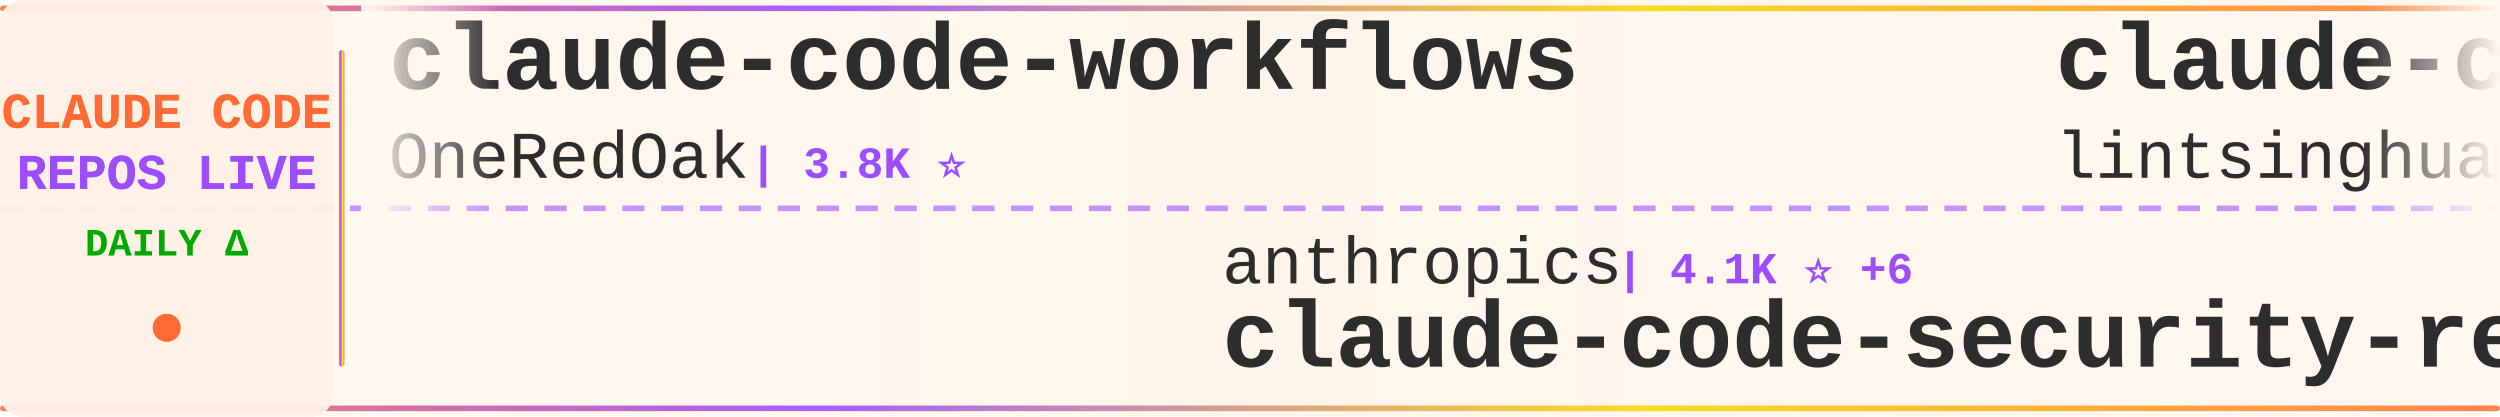
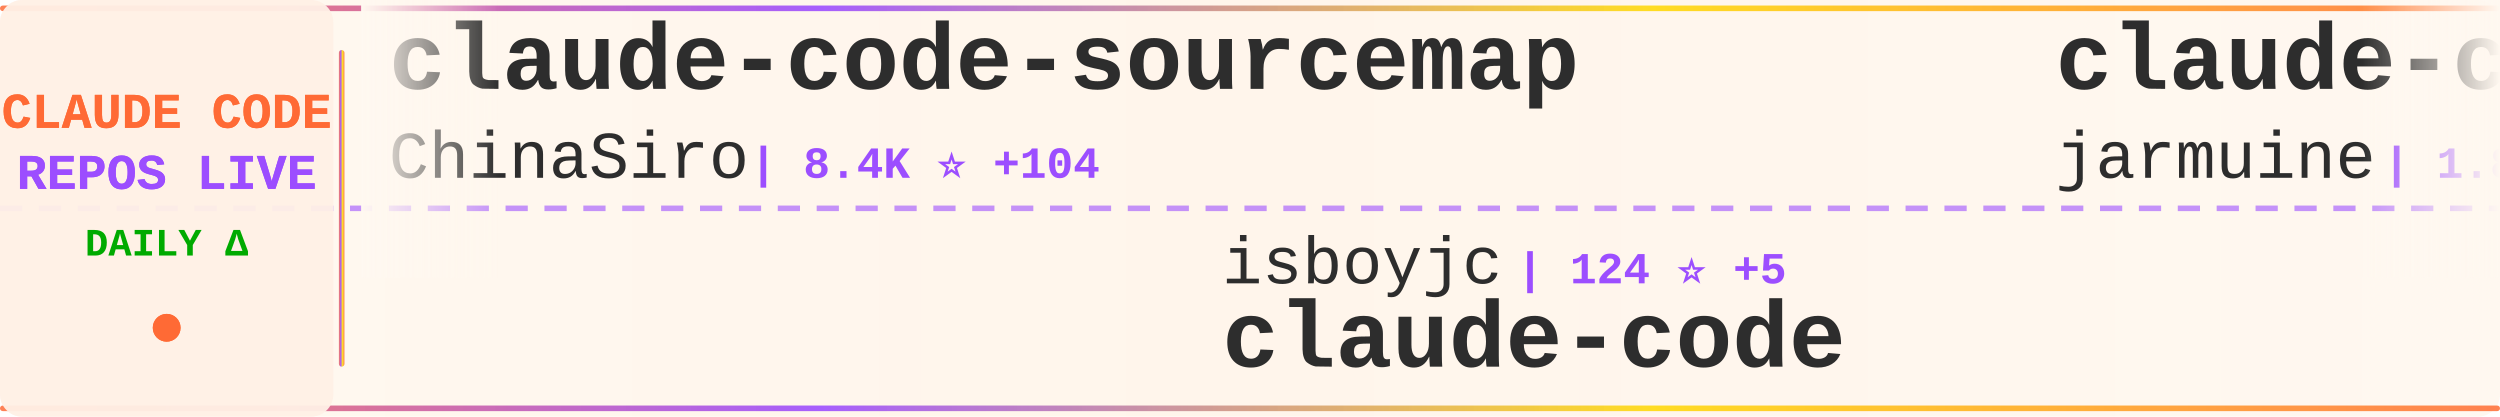
<svg xmlns="http://www.w3.org/2000/svg" width="900" height="150">
  <defs>
    <linearGradient id="tickerBg" x1="0%" y1="0%" x2="100%" y2="0%">
      <stop offset="0%" style="stop-color:#fff8f0;stop-opacity:0.98" />
      <stop offset="50%" style="stop-color:#fff5eb;stop-opacity:1" />
      <stop offset="100%" style="stop-color:#fff8f0;stop-opacity:0.98" />
    </linearGradient>
    <linearGradient id="borderGrad" x1="0%" y1="0%" x2="100%" y2="0%">
      <stop offset="0%" style="stop-color:#FF6B35;stop-opacity:0.85">
        <animate attributeName="stop-opacity" values="0.85;1;0.85" dur="2s" repeatCount="indefinite" />
      </stop>
      <stop offset="33%" style="stop-color:#9C4EFF;stop-opacity:0.9">
        <animate attributeName="stop-opacity" values="0.9;1;0.9" dur="2.2s" repeatCount="indefinite" />
      </stop>
      <stop offset="66%" style="stop-color:#FFD700;stop-opacity:0.85">
        <animate attributeName="stop-opacity" values="0.85;1;0.85" dur="1.8s" repeatCount="indefinite" />
      </stop>
      <stop offset="100%" style="stop-color:#FF6B35;stop-opacity:0.85">
        <animate attributeName="stop-opacity" values="0.85;1;0.85" dur="2s" repeatCount="indefinite" />
      </stop>
    </linearGradient>
    <filter id="textGlow">
      <feGaussianBlur stdDeviation="0.15" result="coloredBlur" />
      <feMerge>
        <feMergeNode in="coloredBlur" />
        <feMergeNode in="SourceGraphic" />
      </feMerge>
    </filter>
    <filter id="metricGlow">
      <feGaussianBlur stdDeviation="0.2" result="coloredBlur" />
      <feMerge>
        <feMergeNode in="coloredBlur" />
        <feMergeNode in="SourceGraphic" />
      </feMerge>
    </filter>
    <linearGradient id="leftFade" x1="0%" y1="0%" x2="100%" y2="0%">
      <stop offset="0%" style="stop-color:#fff8f0;stop-opacity:1" />
      <stop offset="100%" style="stop-color:#fff8f0;stop-opacity:0" />
    </linearGradient>
    <linearGradient id="rightFade" x1="0%" y1="0%" x2="100%" y2="0%">
      <stop offset="0%" style="stop-color:#fff8f0;stop-opacity:0" />
      <stop offset="100%" style="stop-color:#fff8f0;stop-opacity:1" />
    </linearGradient>
  </defs>
  <rect width="900" height="150" fill="url(#tickerBg)" rx="8" />
  <rect x="0" y="2" width="900" height="2" fill="url(#borderGrad)" rx="1" />
  <rect x="0" y="146" width="900" height="2" fill="url(#borderGrad)" rx="1" />
  <line x1="0" y1="75" x2="900" y2="75" stroke="#9C4EFF" stroke-width="2" stroke-dasharray="8 6" opacity="0.6" />
  <rect x="0" y="0" width="120" height="150" fill="#fff0e6" opacity="0.95" rx="8" />
  <text x="60" y="46" font-family="'Courier New', monospace" font-size="18" font-weight="bold" fill="#FF6B35" text-anchor="middle" filter="url(#textGlow)">
    CLAUDE CODE
  </text>
  <text x="60" y="68" font-family="'Courier New', monospace" font-size="18" font-weight="bold" fill="#9C4EFF" text-anchor="middle" filter="url(#textGlow)">
    REPOS LIVE
  </text>
  <text x="60" y="92" font-family="'Courier New', monospace" font-size="14" font-weight="bold" fill="#00aa00" text-anchor="middle">
    DAILY Δ
  </text>
  <circle cx="60" cy="118" r="5" fill="#FF6B35" filter="url(#metricGlow)">
    <animate attributeName="r" values="4;6;4" dur="1.5s" repeatCount="indefinite" />
    <animate attributeName="opacity" values="0.6;1;0.6" dur="1.5s" repeatCount="indefinite" />
  </circle>
  <rect x="122" y="18" width="2" height="114" fill="url(#borderGrad)" rx="1" />
  <clipPath id="tickerClip">
    <rect x="130" y="0" width="770" height="150" />
  </clipPath>
  <g clip-path="url(#tickerClip)">
    <g id="tickerItems">
      <animateTransform attributeName="transform" attributeType="XML" type="translate" from="0 0" to="-3000 0" dur="54s" repeatCount="indefinite" />
      <g transform="translate(0, 0)">
-         <text x="140" y="32" font-family="'Courier New', monospace" font-size="34" font-weight="bold" fill="#2d2d2d">claude-code-workflows</text>
-         <text x="140" y="64" font-family="'Courier New', monospace" font-size="24" font-weight="normal" fill="#2d2d2d" opacity="1.0">OneRedOak</text>
-         <text x="270" y="64" font-family="'Courier New', monospace" font-size="16" font-weight="bold" fill="#9C4EFF"> | 3.8K ⭐</text>
+         <text x="140" y="32" font-family="'Courier New', monospace" font-size="34" font-weight="bold" fill="#2d2d2d">claude-code-sourcemap</text>
+         <text x="140" y="64" font-family="'Courier New', monospace" font-size="24" font-weight="normal" fill="#2d2d2d" opacity="1.0">ChinaSiro</text>
+         <text x="270" y="64" font-family="'Courier New', monospace" font-size="16" font-weight="bold" fill="#9C4EFF"> | 8.4K ⭐ +104</text>
      </g>
      <g transform="translate(300, 0)">
-         <text x="140" y="102" font-family="'Courier New', monospace" font-size="24" font-weight="normal" fill="#2d2d2d" opacity="1.0">anthropics</text>
-         <text x="282" y="102" font-family="'Courier New', monospace" font-size="16" font-weight="bold" fill="#9C4EFF"> | 4.1K ⭐ +6</text>
-         <text x="140" y="132" font-family="'Courier New', monospace" font-size="34" font-weight="bold" fill="#2d2d2d">claude-code-security-rev...</text>
+         <text x="140" y="102" font-family="'Courier New', monospace" font-size="24" font-weight="normal" fill="#2d2d2d" opacity="1.0">isboyjc</text>
+         <text x="246" y="102" font-family="'Courier New', monospace" font-size="16" font-weight="bold" fill="#9C4EFF"> | 124 ⭐ +5</text>
+         <text x="140" y="132" font-family="'Courier New', monospace" font-size="34" font-weight="bold" fill="#2d2d2d">claude-code</text>
      </g>
      <g transform="translate(600, 0)">
-         <text x="140" y="32" font-family="'Courier New', monospace" font-size="34" font-weight="bold" fill="#2d2d2d">claude-code-book</text>
-         <text x="140" y="64" font-family="'Courier New', monospace" font-size="24" font-weight="normal" fill="#2d2d2d" opacity="1.0">lintsinghua</text>
-         <text x="294" y="64" font-family="'Courier New', monospace" font-size="16" font-weight="bold" fill="#9C4EFF"> | 1.7K ⭐ +311</text>
+         <text x="140" y="32" font-family="'Courier New', monospace" font-size="34" font-weight="bold" fill="#2d2d2d">claude-code</text>
+         <text x="140" y="64" font-family="'Courier New', monospace" font-size="24" font-weight="normal" fill="#2d2d2d" opacity="1.0">jarmuine</text>
+         <text x="258" y="64" font-family="'Courier New', monospace" font-size="16" font-weight="bold" fill="#9C4EFF"> | 1.8K ⭐ +47</text>
      </g>
      <g transform="translate(900, 0)">
-         <text x="140" y="102" font-family="'Courier New', monospace" font-size="24" font-weight="normal" fill="#2d2d2d" opacity="1.0">edmund-io</text>
-         <text x="270" y="102" font-family="'Courier New', monospace" font-size="16" font-weight="bold" fill="#9C4EFF"> | 1.4K ⭐ +1</text>
-         <text x="140" y="132" font-family="'Courier New', monospace" font-size="34" font-weight="bold" fill="#2d2d2d">edmunds-claude-code</text>
+         <text x="140" y="102" font-family="'Courier New', monospace" font-size="24" font-weight="normal" fill="#2d2d2d" opacity="1.0">tanbiralam</text>
+         <text x="282" y="102" font-family="'Courier New', monospace" font-size="16" font-weight="bold" fill="#9C4EFF"> | 1.2K ⭐ +90</text>
+         <text x="140" y="132" font-family="'Courier New', monospace" font-size="34" font-weight="bold" fill="#2d2d2d">claude-code</text>
      </g>
      <g transform="translate(1200, 0)">
-         <text x="140" y="32" font-family="'Courier New', monospace" font-size="34" font-weight="bold" fill="#2d2d2d">Open-ClaudeCode</text>
-         <text x="140" y="64" font-family="'Courier New', monospace" font-size="24" font-weight="normal" fill="#2d2d2d" opacity="1.0">LING71671</text>
-         <text x="270" y="64" font-family="'Courier New', monospace" font-size="16" font-weight="bold" fill="#9C4EFF"> | 524 ⭐ +132</text>
+         <text x="140" y="32" font-family="'Courier New', monospace" font-size="34" font-weight="bold" fill="#2d2d2d">claude-code-tips</text>
+         <text x="140" y="64" font-family="'Courier New', monospace" font-size="24" font-weight="normal" fill="#2d2d2d" opacity="1.0">ykdojo</text>
+         <text x="234" y="64" font-family="'Courier New', monospace" font-size="16" font-weight="bold" fill="#9C4EFF"> | 7.1K ⭐ +21</text>
      </g>
      <g transform="translate(1500, 0)">
-         <text x="140" y="102" font-family="'Courier New', monospace" font-size="24" font-weight="normal" fill="#2d2d2d" opacity="1.0">777genius</text>
-         <text x="270" y="102" font-family="'Courier New', monospace" font-size="16" font-weight="bold" fill="#9C4EFF"> | 858 ⭐ +15</text>
-         <text x="140" y="132" font-family="'Courier New', monospace" font-size="34" font-weight="bold" fill="#2d2d2d">claude-code-source-code</text>
+         <text x="140" y="102" font-family="'Courier New', monospace" font-size="24" font-weight="normal" fill="#2d2d2d" opacity="1.0">centminmod</text>
+         <text x="282" y="102" font-family="'Courier New', monospace" font-size="16" font-weight="bold" fill="#9C4EFF"> | 2.2K ⭐ +1</text>
+         <text x="140" y="132" font-family="'Courier New', monospace" font-size="34" font-weight="bold" fill="#2d2d2d">my-claude-code-setup</text>
      </g>
      <g transform="translate(1800, 0)">
-         <text x="140" y="32" font-family="'Courier New', monospace" font-size="34" font-weight="bold" fill="#2d2d2d">claude-code</text>
-         <text x="140" y="64" font-family="'Courier New', monospace" font-size="24" font-weight="normal" fill="#2d2d2d" opacity="1.0">RishabhK103</text>
-         <text x="294" y="64" font-family="'Courier New', monospace" font-size="16" font-weight="bold" fill="#9C4EFF"> | 44 ⭐ +6</text>
+         <text x="140" y="32" font-family="'Courier New', monospace" font-size="34" font-weight="bold" fill="#2d2d2d">claude-code-source-build</text>
+         <text x="140" y="64" font-family="'Courier New', monospace" font-size="24" font-weight="normal" fill="#2d2d2d" opacity="1.0">andrew-kramer-inno</text>
+         <text x="378" y="64" font-family="'Courier New', monospace" font-size="16" font-weight="bold" fill="#9C4EFF"> | 533 ⭐ +22</text>
      </g>
      <g transform="translate(2100, 0)">
-         <text x="140" y="102" font-family="'Courier New', monospace" font-size="24" font-weight="normal" fill="#2d2d2d" opacity="1.0">Donchitos</text>
-         <text x="270" y="102" font-family="'Courier New', monospace" font-size="16" font-weight="bold" fill="#9C4EFF"> | 8.1K ⭐ +114</text>
-         <text x="140" y="132" font-family="'Courier New', monospace" font-size="34" font-weight="bold" fill="#2d2d2d">Claude-Code-Game-Studios</text>
+         <text x="140" y="102" font-family="'Courier New', monospace" font-size="24" font-weight="normal" fill="#2d2d2d" opacity="1.0">bfly123</text>
+         <text x="246" y="102" font-family="'Courier New', monospace" font-size="16" font-weight="bold" fill="#9C4EFF"> | 2.1K ⭐ +14</text>
+         <text x="140" y="132" font-family="'Courier New', monospace" font-size="34" font-weight="bold" fill="#2d2d2d">claude_code_bridge</text>
      </g>
      <g transform="translate(2400, 0)">
-         <text x="140" y="32" font-family="'Courier New', monospace" font-size="34" font-weight="bold" fill="#2d2d2d">claude-code-source</text>
-         <text x="140" y="64" font-family="'Courier New', monospace" font-size="24" font-weight="normal" fill="#2d2d2d" opacity="1.0">hangsman</text>
-         <text x="258" y="64" font-family="'Courier New', monospace" font-size="16" font-weight="bold" fill="#9C4EFF"> | 708 ⭐ +25</text>
+         <text x="140" y="32" font-family="'Courier New', monospace" font-size="34" font-weight="bold" fill="#2d2d2d">claude-skills</text>
+         <text x="140" y="64" font-family="'Courier New', monospace" font-size="24" font-weight="normal" fill="#2d2d2d" opacity="1.0">alirezarezvani</text>
+         <text x="330" y="64" font-family="'Courier New', monospace" font-size="16" font-weight="bold" fill="#9C4EFF"> | 9.4K ⭐ +148</text>
      </g>
      <g transform="translate(2700, 0)">
-         <text x="140" y="102" font-family="'Courier New', monospace" font-size="24" font-weight="normal" fill="#2d2d2d" opacity="1.0">ghuntley</text>
-         <text x="258" y="102" font-family="'Courier New', monospace" font-size="16" font-weight="bold" fill="#9C4EFF"> | 962 ⭐</text>
-         <text x="140" y="132" font-family="'Courier New', monospace" font-size="34" font-weight="bold" fill="#2d2d2d">claude-code-source-code-...</text>
+         <text x="140" y="102" font-family="'Courier New', monospace" font-size="24" font-weight="normal" fill="#2d2d2d" opacity="1.0">codeaashu</text>
+         <text x="270" y="102" font-family="'Courier New', monospace" font-size="16" font-weight="bold" fill="#9C4EFF"> | 1.4K ⭐ +200</text>
+         <text x="140" y="132" font-family="'Courier New', monospace" font-size="34" font-weight="bold" fill="#2d2d2d">claude-code</text>
      </g>
      <g transform="translate(3000, 0)">
-         <text x="140" y="32" font-family="'Courier New', monospace" font-size="34" font-weight="bold" fill="#2d2d2d">claude-code-workflows</text>
-         <text x="140" y="64" font-family="'Courier New', monospace" font-size="24" font-weight="normal" fill="#2d2d2d" opacity="1.0">OneRedOak</text>
-         <text x="270" y="64" font-family="'Courier New', monospace" font-size="16" font-weight="bold" fill="#9C4EFF"> | 3.8K ⭐</text>
+         <text x="140" y="32" font-family="'Courier New', monospace" font-size="34" font-weight="bold" fill="#2d2d2d">claude-code-sourcemap</text>
+         <text x="140" y="64" font-family="'Courier New', monospace" font-size="24" font-weight="normal" fill="#2d2d2d" opacity="1.0">ChinaSiro</text>
+         <text x="270" y="64" font-family="'Courier New', monospace" font-size="16" font-weight="bold" fill="#9C4EFF"> | 8.4K ⭐ +104</text>
      </g>
      <g transform="translate(3300, 0)">
-         <text x="140" y="102" font-family="'Courier New', monospace" font-size="24" font-weight="normal" fill="#2d2d2d" opacity="1.0">anthropics</text>
-         <text x="282" y="102" font-family="'Courier New', monospace" font-size="16" font-weight="bold" fill="#9C4EFF"> | 4.1K ⭐ +6</text>
-         <text x="140" y="132" font-family="'Courier New', monospace" font-size="34" font-weight="bold" fill="#2d2d2d">claude-code-security-rev...</text>
+         <text x="140" y="102" font-family="'Courier New', monospace" font-size="24" font-weight="normal" fill="#2d2d2d" opacity="1.0">isboyjc</text>
+         <text x="246" y="102" font-family="'Courier New', monospace" font-size="16" font-weight="bold" fill="#9C4EFF"> | 124 ⭐ +5</text>
+         <text x="140" y="132" font-family="'Courier New', monospace" font-size="34" font-weight="bold" fill="#2d2d2d">claude-code</text>
      </g>
      <g transform="translate(3600, 0)">
-         <text x="140" y="32" font-family="'Courier New', monospace" font-size="34" font-weight="bold" fill="#2d2d2d">claude-code-book</text>
-         <text x="140" y="64" font-family="'Courier New', monospace" font-size="24" font-weight="normal" fill="#2d2d2d" opacity="1.0">lintsinghua</text>
-         <text x="294" y="64" font-family="'Courier New', monospace" font-size="16" font-weight="bold" fill="#9C4EFF"> | 1.7K ⭐ +311</text>
+         <text x="140" y="32" font-family="'Courier New', monospace" font-size="34" font-weight="bold" fill="#2d2d2d">claude-code</text>
+         <text x="140" y="64" font-family="'Courier New', monospace" font-size="24" font-weight="normal" fill="#2d2d2d" opacity="1.0">jarmuine</text>
+         <text x="258" y="64" font-family="'Courier New', monospace" font-size="16" font-weight="bold" fill="#9C4EFF"> | 1.8K ⭐ +47</text>
      </g>
      <g transform="translate(3900, 0)">
-         <text x="140" y="102" font-family="'Courier New', monospace" font-size="24" font-weight="normal" fill="#2d2d2d" opacity="1.0">edmund-io</text>
-         <text x="270" y="102" font-family="'Courier New', monospace" font-size="16" font-weight="bold" fill="#9C4EFF"> | 1.4K ⭐ +1</text>
-         <text x="140" y="132" font-family="'Courier New', monospace" font-size="34" font-weight="bold" fill="#2d2d2d">edmunds-claude-code</text>
+         <text x="140" y="102" font-family="'Courier New', monospace" font-size="24" font-weight="normal" fill="#2d2d2d" opacity="1.0">tanbiralam</text>
+         <text x="282" y="102" font-family="'Courier New', monospace" font-size="16" font-weight="bold" fill="#9C4EFF"> | 1.2K ⭐ +90</text>
+         <text x="140" y="132" font-family="'Courier New', monospace" font-size="34" font-weight="bold" fill="#2d2d2d">claude-code</text>
      </g>
    </g>
  </g>
  <rect x="130" y="0" width="50" height="100" fill="url(#leftFade)" />
  <rect x="850" y="0" width="50" height="100" fill="url(#rightFade)" />
</svg>
